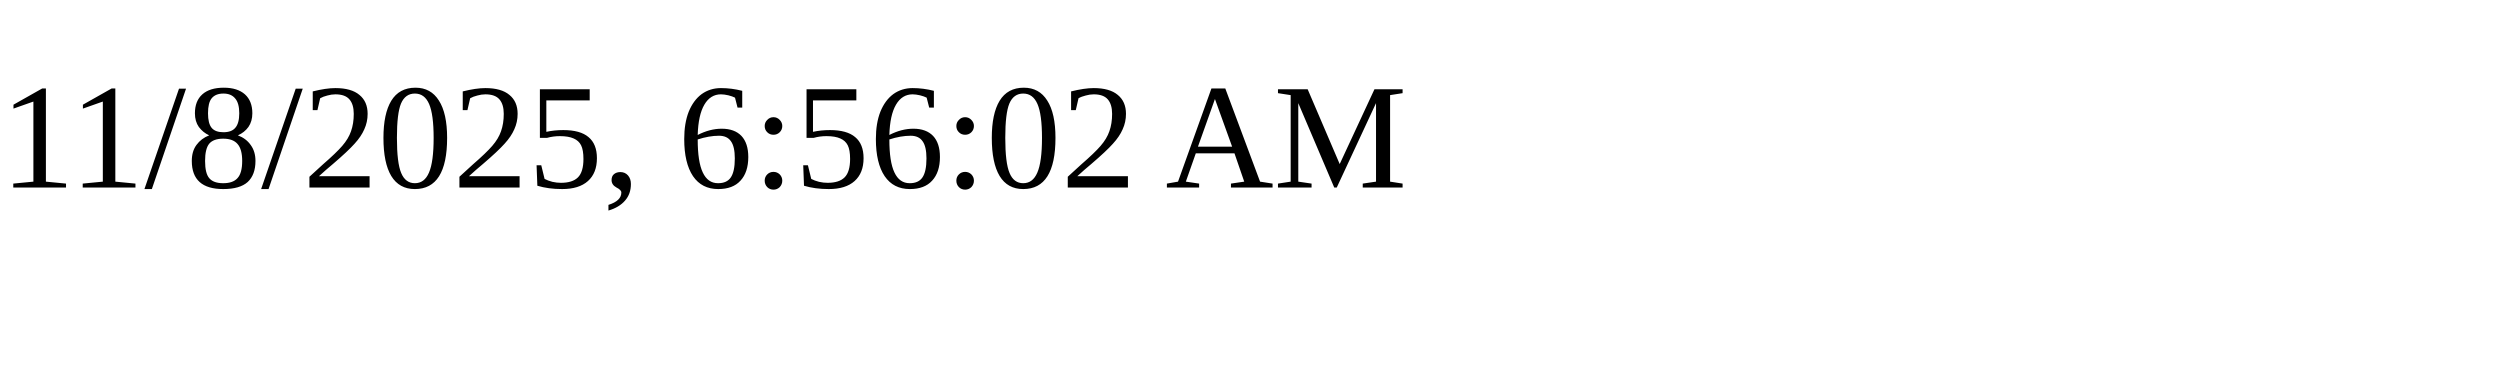
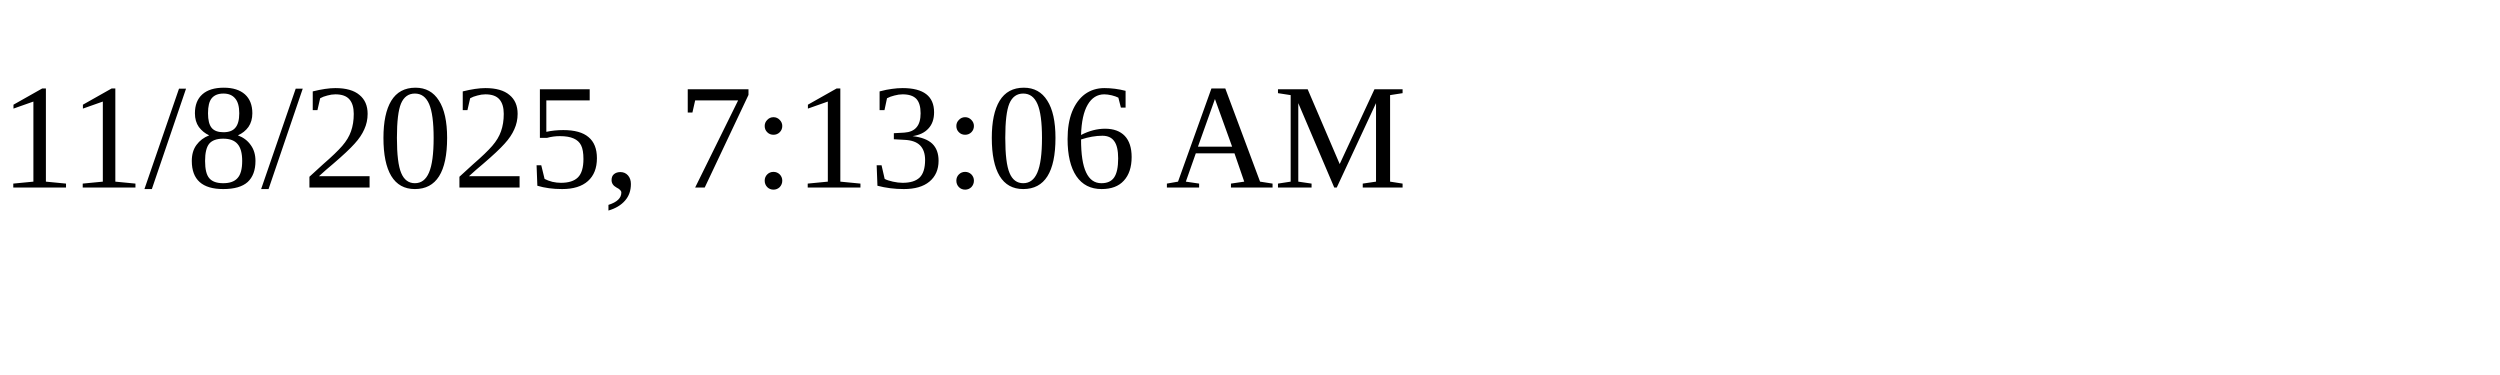
<svg xmlns="http://www.w3.org/2000/svg" height="30" width="200">
-   <text x="0" y="15">11/8/2025, 6:56:02 AM</text>
+   <text x="0" y="15">11/8/2025, 7:13:06 AM</text>
</svg>
